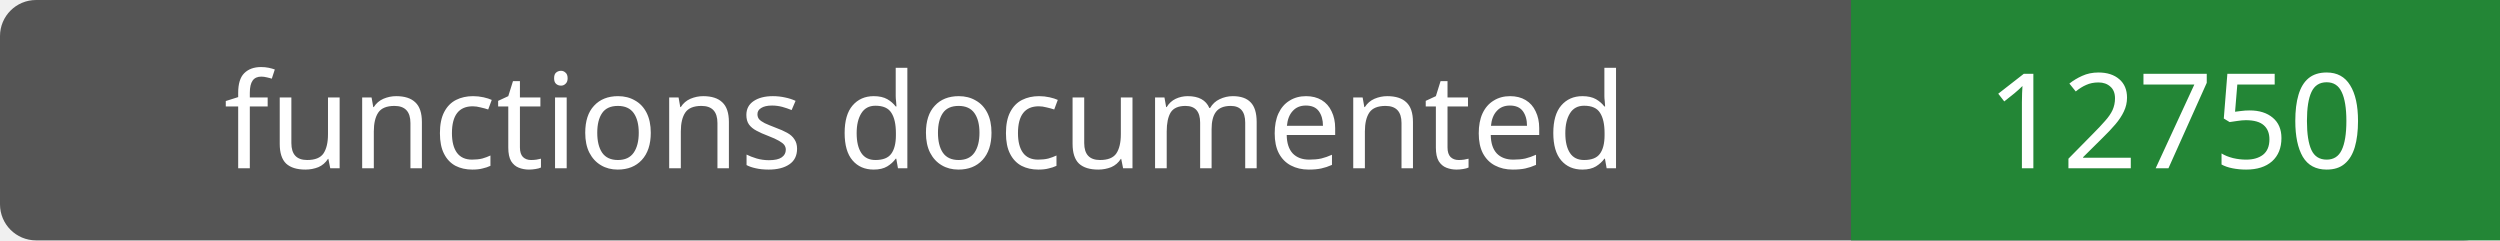
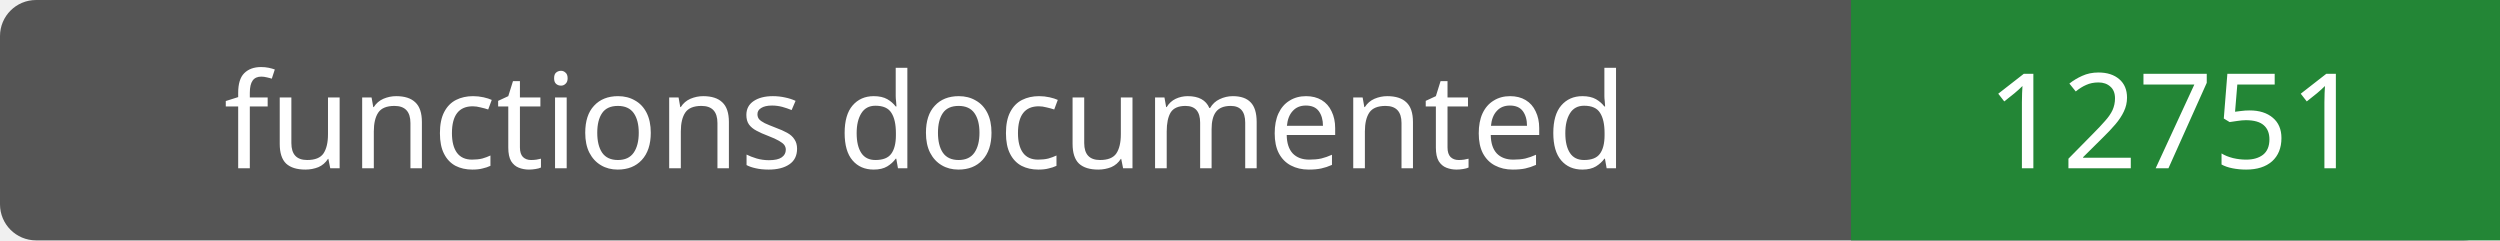
- <svg xmlns="http://www.w3.org/2000/svg" width="208" height="20" role="img" aria-label="functions documented: 12750">
+ <svg xmlns="http://www.w3.org/2000/svg" width="208" height="20" role="img" aria-label="functions documented: 12751">
  <rect width="208" height="20" rx="3" fill="#555" />
  <path fill="#238636" d="M154 0h54v20H154z" />
  <g fill="#fff" text-anchor="middle" font-family="Verdana,sans-serif" font-size="11">
    <text x="77.0" y="14">functions documented</text>
-     <text x="181.0" y="14">12750</text>
+     <text x="181.0" y="14">12751</text>
  </g>
</svg>
